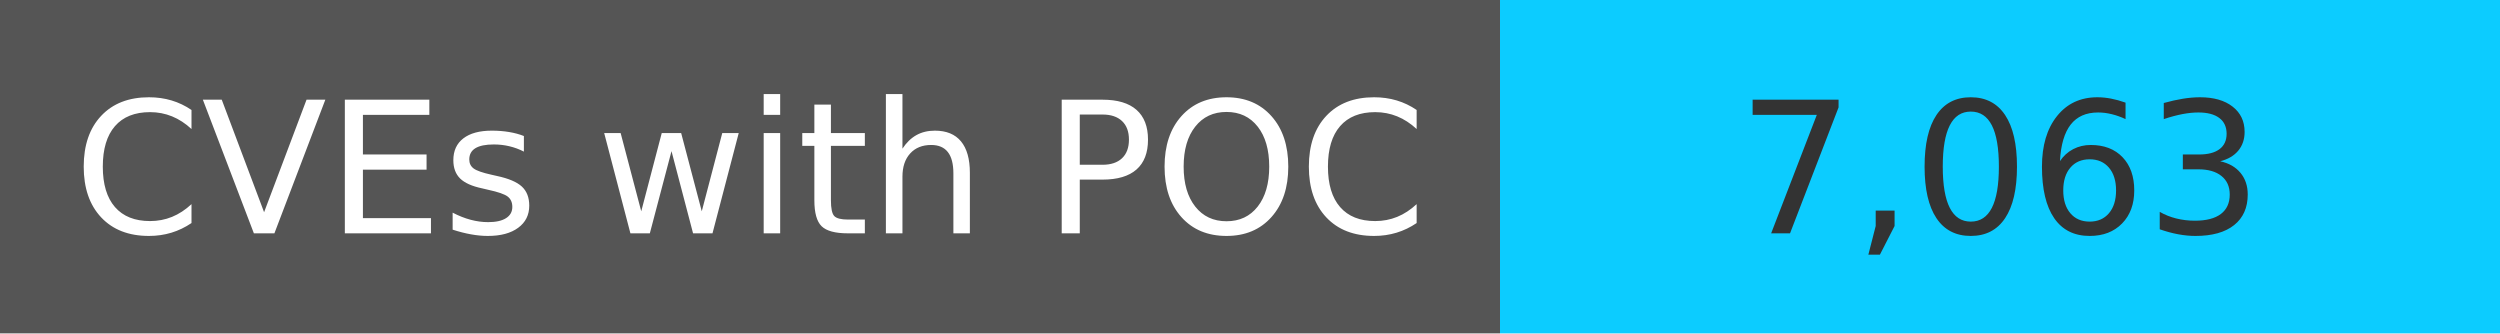
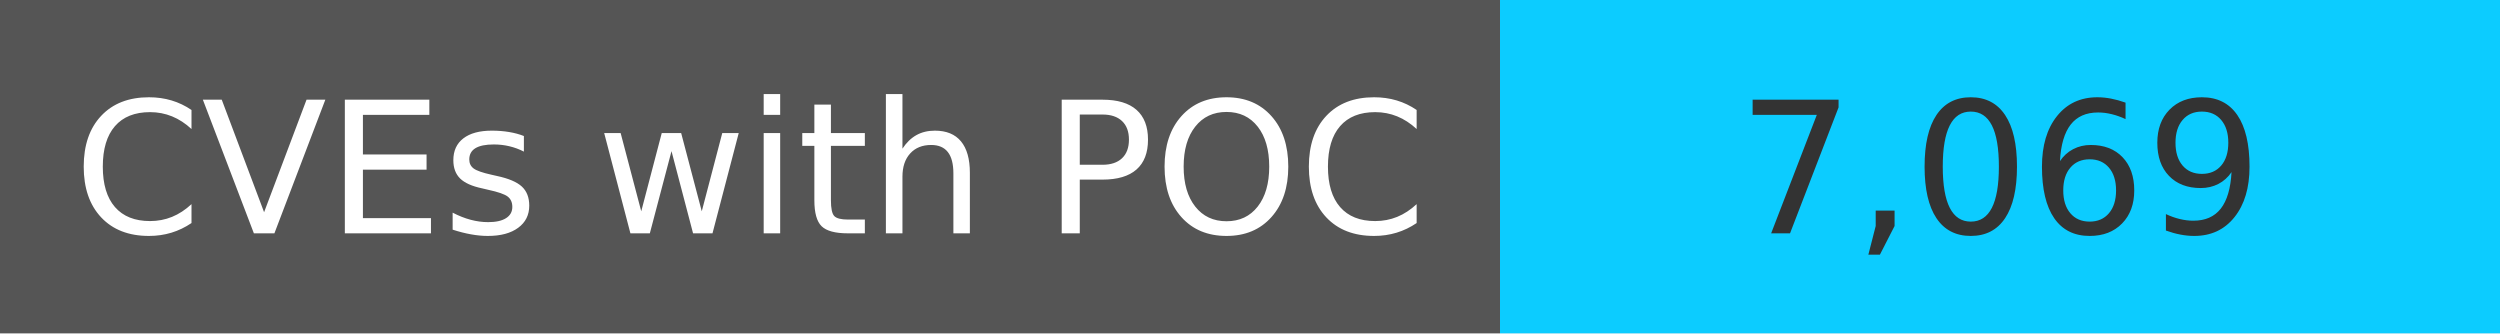
<svg xmlns="http://www.w3.org/2000/svg" width="150" height="20" role="img">
  <linearGradient id="s" x2="0" y2="100%">
    <stop offset="0" stop-color="#bbb" stop-opacity=".1" />
    <stop offset="1" stop-opacity=".1" />
  </linearGradient>
  <g>
    <rect width="90" height="20" fill="#555" />
    <rect x="90" width="267" height="20" fill="#0cccff" />
  </g>
  <g fill="#fff" text-anchor="middle" font-family="Verdana,Geneva,DejaVu Sans,sans-serif" text-rendering="geometricPrecision" font-size="110">
    <text x="450" y="140" transform="scale(.1)" fill="#fff">
            CVEs with POC
        </text>
    <text x="1200" y="140" transform="scale(.1)" fill="#333">
-             7,063
+             7,069
        </text>
  </g>
</svg>
